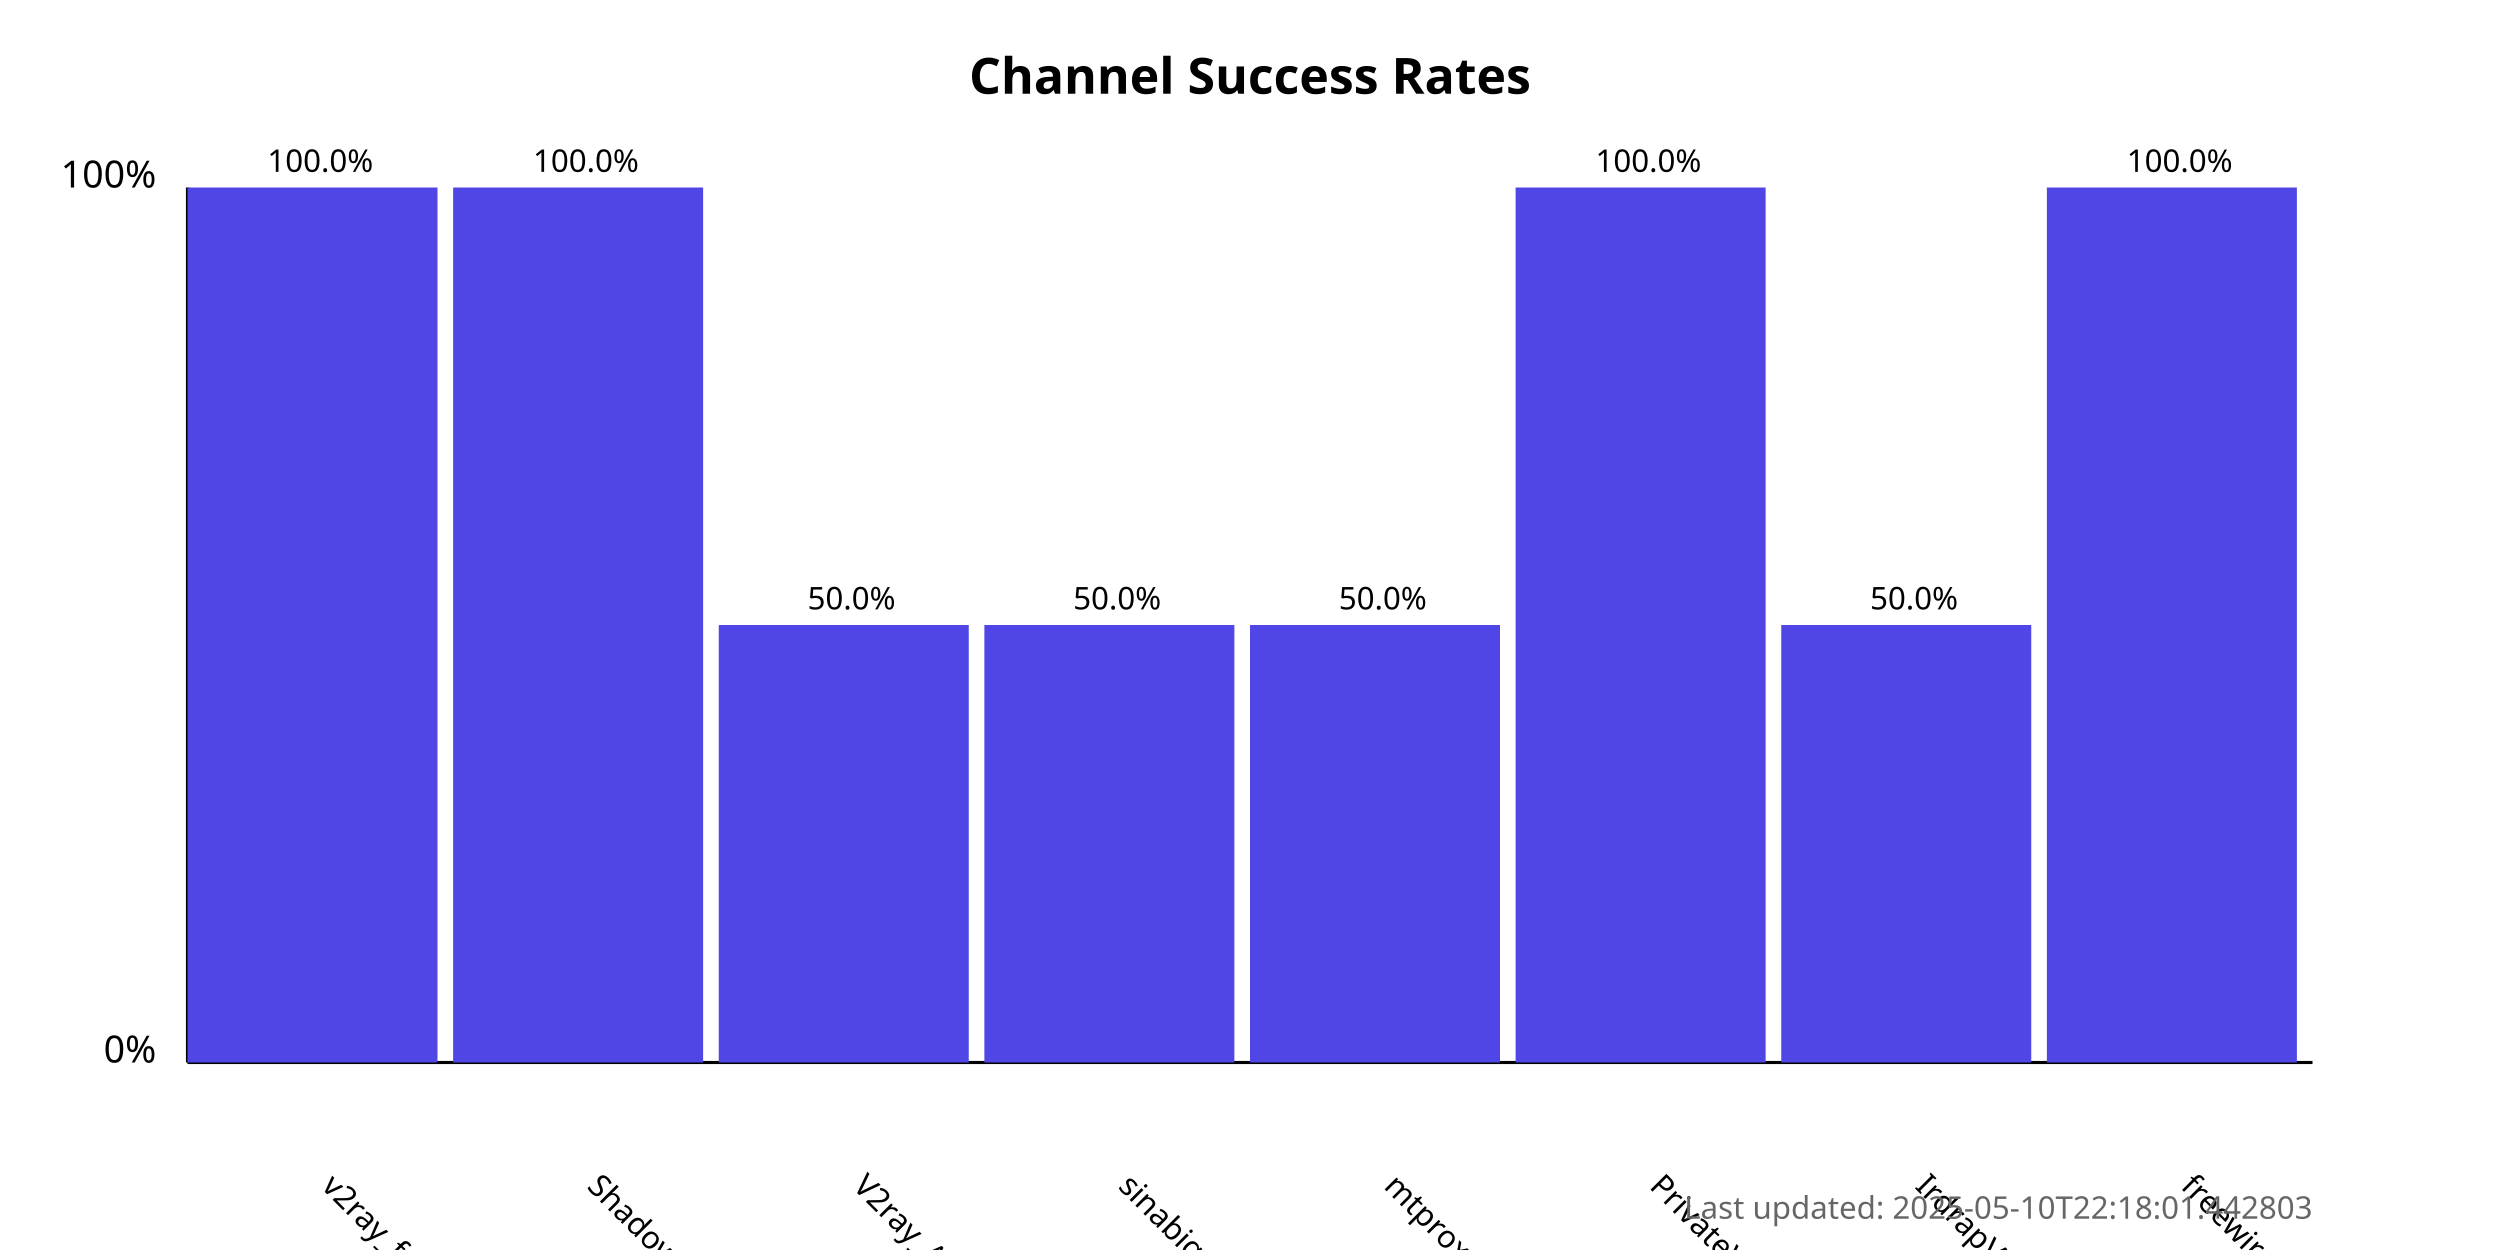
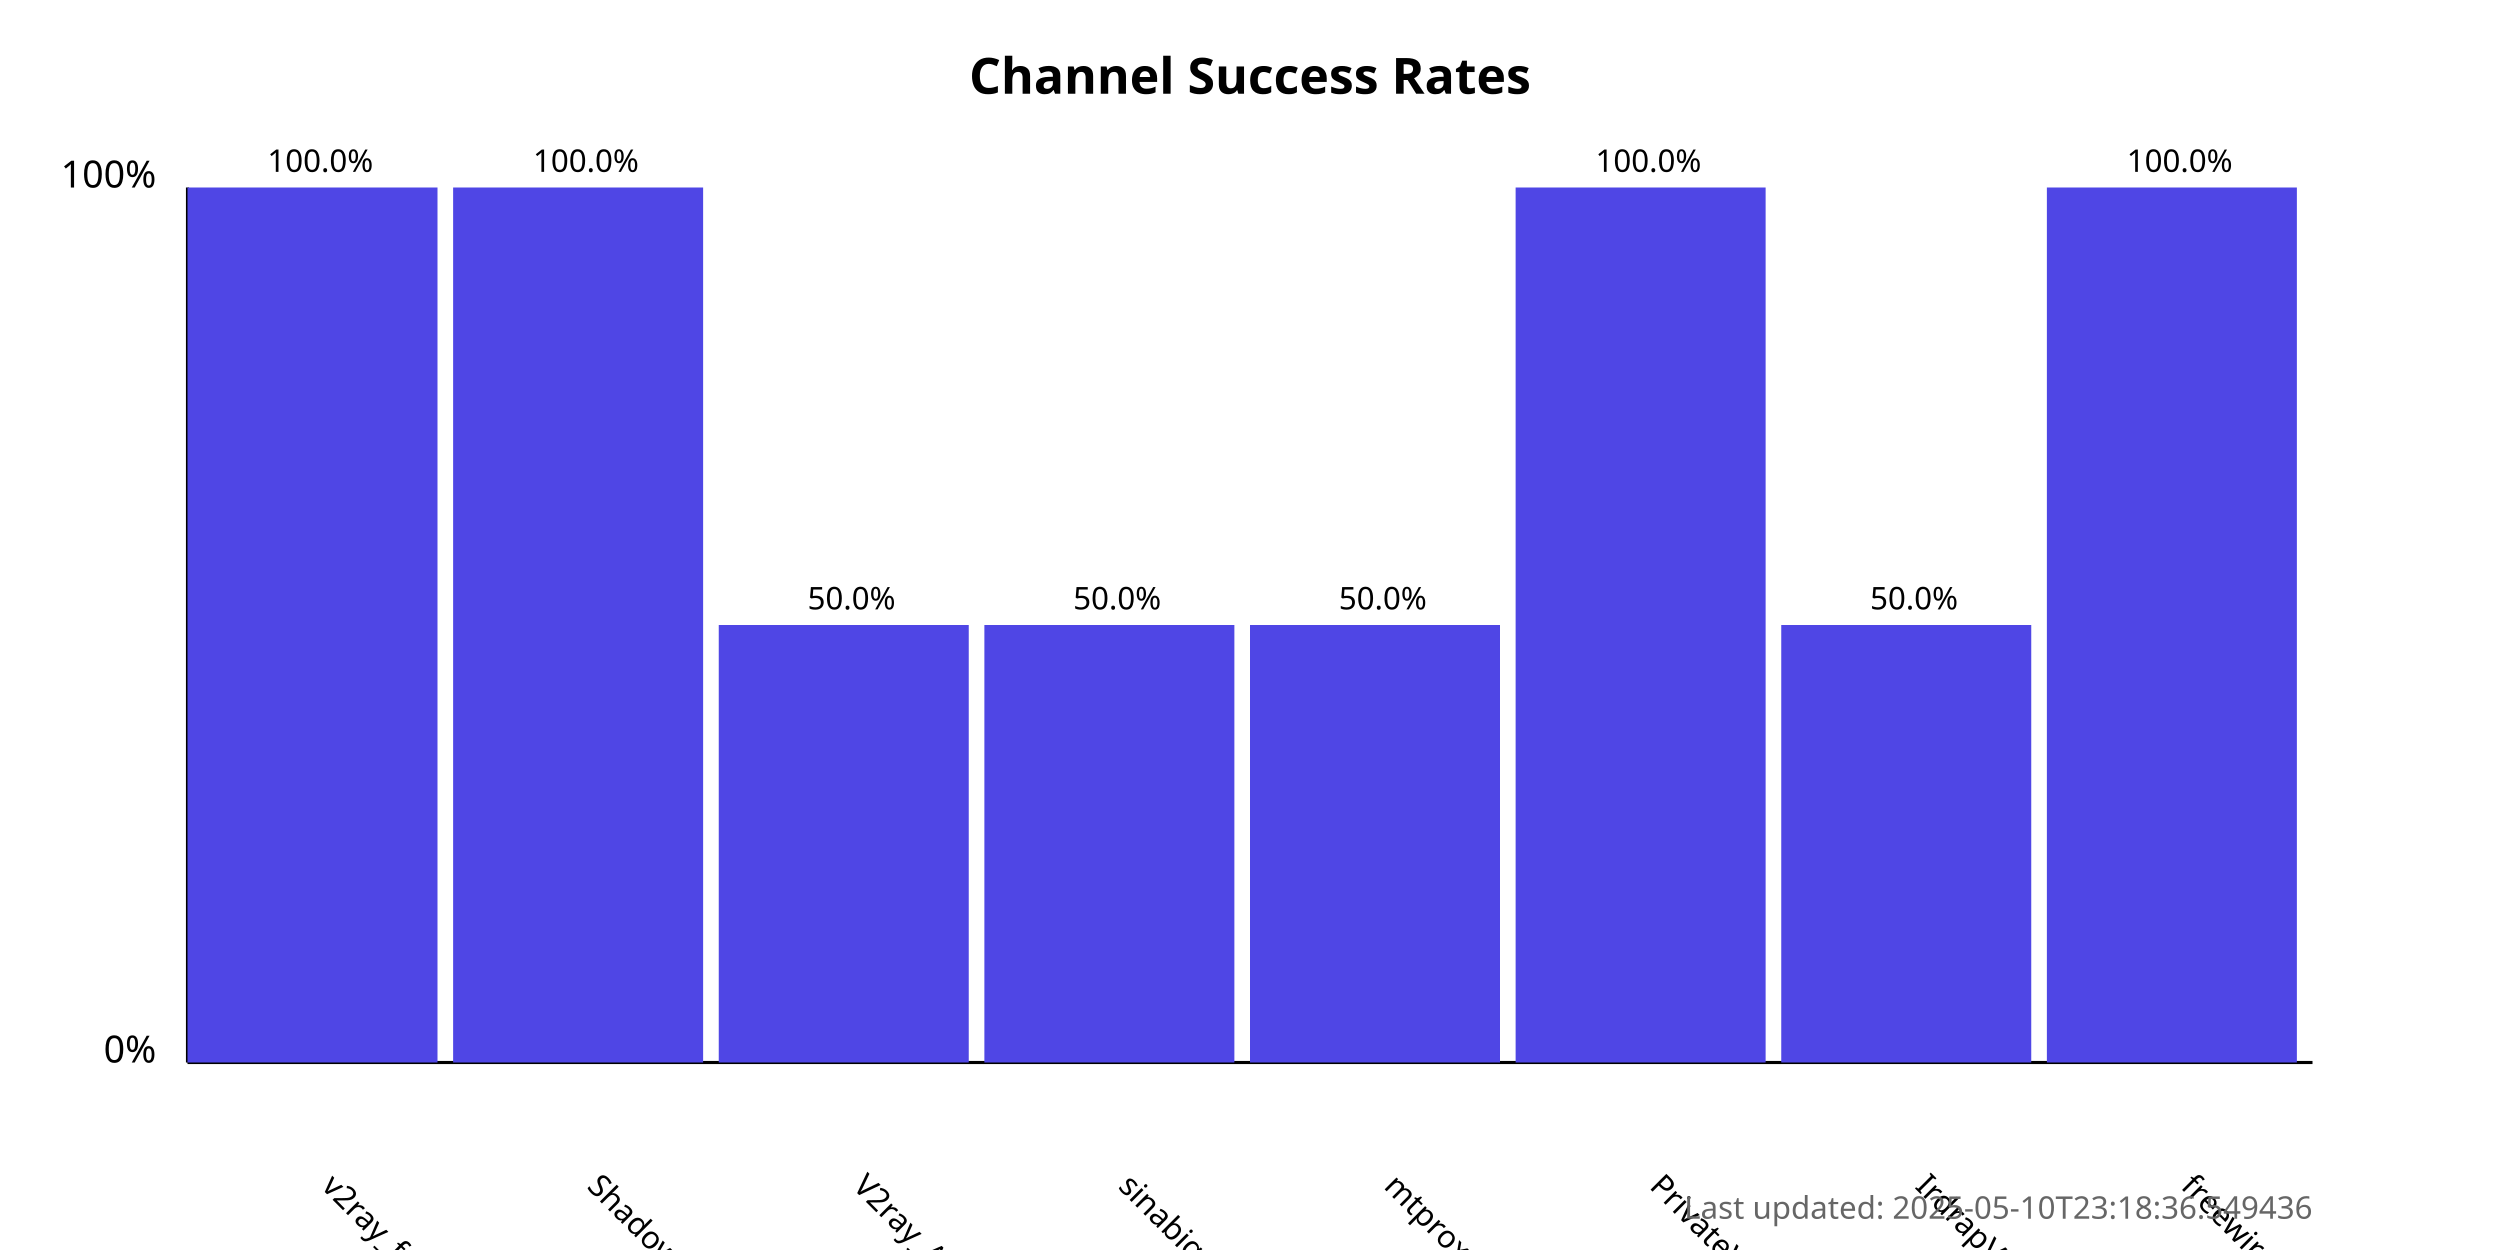
<svg xmlns="http://www.w3.org/2000/svg" width="800" height="400">
  <style>
            .chart-title { font: bold 16px sans-serif; }
            .axis-label { font: 12px sans-serif; }
            .tick-label { font: 10px sans-serif; }
            .bar { fill: #4f46e5; }
            .bar:hover { fill: #6366f1; }
            .timestamp { font: 10px sans-serif; fill: #666; }
        </style>
  <text x="400.0" y="30" text-anchor="middle" class="chart-title">
            Channel Success Rates
        </text>
  <line x1="60" y1="340" x2="60" y2="60" stroke="black" stroke-width="1" />
  <line x1="60" y1="340" x2="740" y2="340" stroke="black" stroke-width="1" />
  <text x="50" y="340" text-anchor="end" class="axis-label">0%</text>
  <text x="50" y="60" text-anchor="end" class="axis-label">100%</text>
  <g>
    <rect x="60" y="60.0" width="80.0" height="280.0" class="bar" />
    <text x="102.5" y="380" transform="rotate(45, 102.5, 380)" text-anchor="start" class="tick-label">
                v2ray_free_conf
            </text>
    <text x="102.5" y="55.0" text-anchor="middle" class="tick-label">
                100.0%
            </text>
  </g>
  <g>
    <rect x="145.0" y="60.0" width="80.0" height="280.0" class="bar" />
    <text x="187.5" y="380" transform="rotate(45, 187.5, 380)" text-anchor="start" class="tick-label">
                ShadowProxy66
            </text>
    <text x="187.5" y="55.0" text-anchor="middle" class="tick-label">
                100.0%
            </text>
  </g>
  <g>
    <rect x="230.0" y="200.0" width="80.0" height="140.0" class="bar" />
    <text x="272.5" y="380" transform="rotate(45, 272.5, 380)" text-anchor="start" class="tick-label">
                V2ray_Alpha
            </text>
    <text x="272.5" y="195.0" text-anchor="middle" class="tick-label">
                50.0%
            </text>
  </g>
  <g>
    <rect x="315.0" y="200.0" width="80.0" height="140.0" class="bar" />
    <text x="357.5" y="380" transform="rotate(45, 357.5, 380)" text-anchor="start" class="tick-label">
                sinabigo
            </text>
    <text x="357.5" y="195.0" text-anchor="middle" class="tick-label">
                50.0%
            </text>
  </g>
  <g>
    <rect x="400.0" y="200.0" width="80.0" height="140.0" class="bar" />
    <text x="442.5" y="380" transform="rotate(45, 442.5, 380)" text-anchor="start" class="tick-label">
                mtproxy_lists
            </text>
    <text x="442.5" y="195.0" text-anchor="middle" class="tick-label">
                50.0%
            </text>
  </g>
  <g>
    <rect x="485.0" y="60.0" width="80.0" height="280.0" class="bar" />
    <text x="527.5" y="380" transform="rotate(45, 527.5, 380)" text-anchor="start" class="tick-label">
                PrivateVPNs
            </text>
    <text x="527.5" y="55.0" text-anchor="middle" class="tick-label">
                100.0%
            </text>
  </g>
  <g>
    <rect x="570.0" y="200.0" width="80.0" height="140.0" class="bar" />
    <text x="612.5" y="380" transform="rotate(45, 612.5, 380)" text-anchor="start" class="tick-label">
                IrdrapVPNnews
            </text>
    <text x="612.5" y="195.0" text-anchor="middle" class="tick-label">
                50.0%
            </text>
  </g>
  <g>
    <rect x="655.0" y="60.0" width="80.0" height="280.0" class="bar" />
    <text x="697.5" y="380" transform="rotate(45, 697.5, 380)" text-anchor="start" class="tick-label">
                freewireguard
            </text>
    <text x="697.5" y="55.0" text-anchor="middle" class="tick-label">
                100.0%
            </text>
  </g>
  <text x="740" y="390" text-anchor="end" class="timestamp">
-             Last updated: 2025-05-10T22:18:01.442803
+             Last updated: 2025-05-10T23:18:36.549436
        </text>
</svg>
